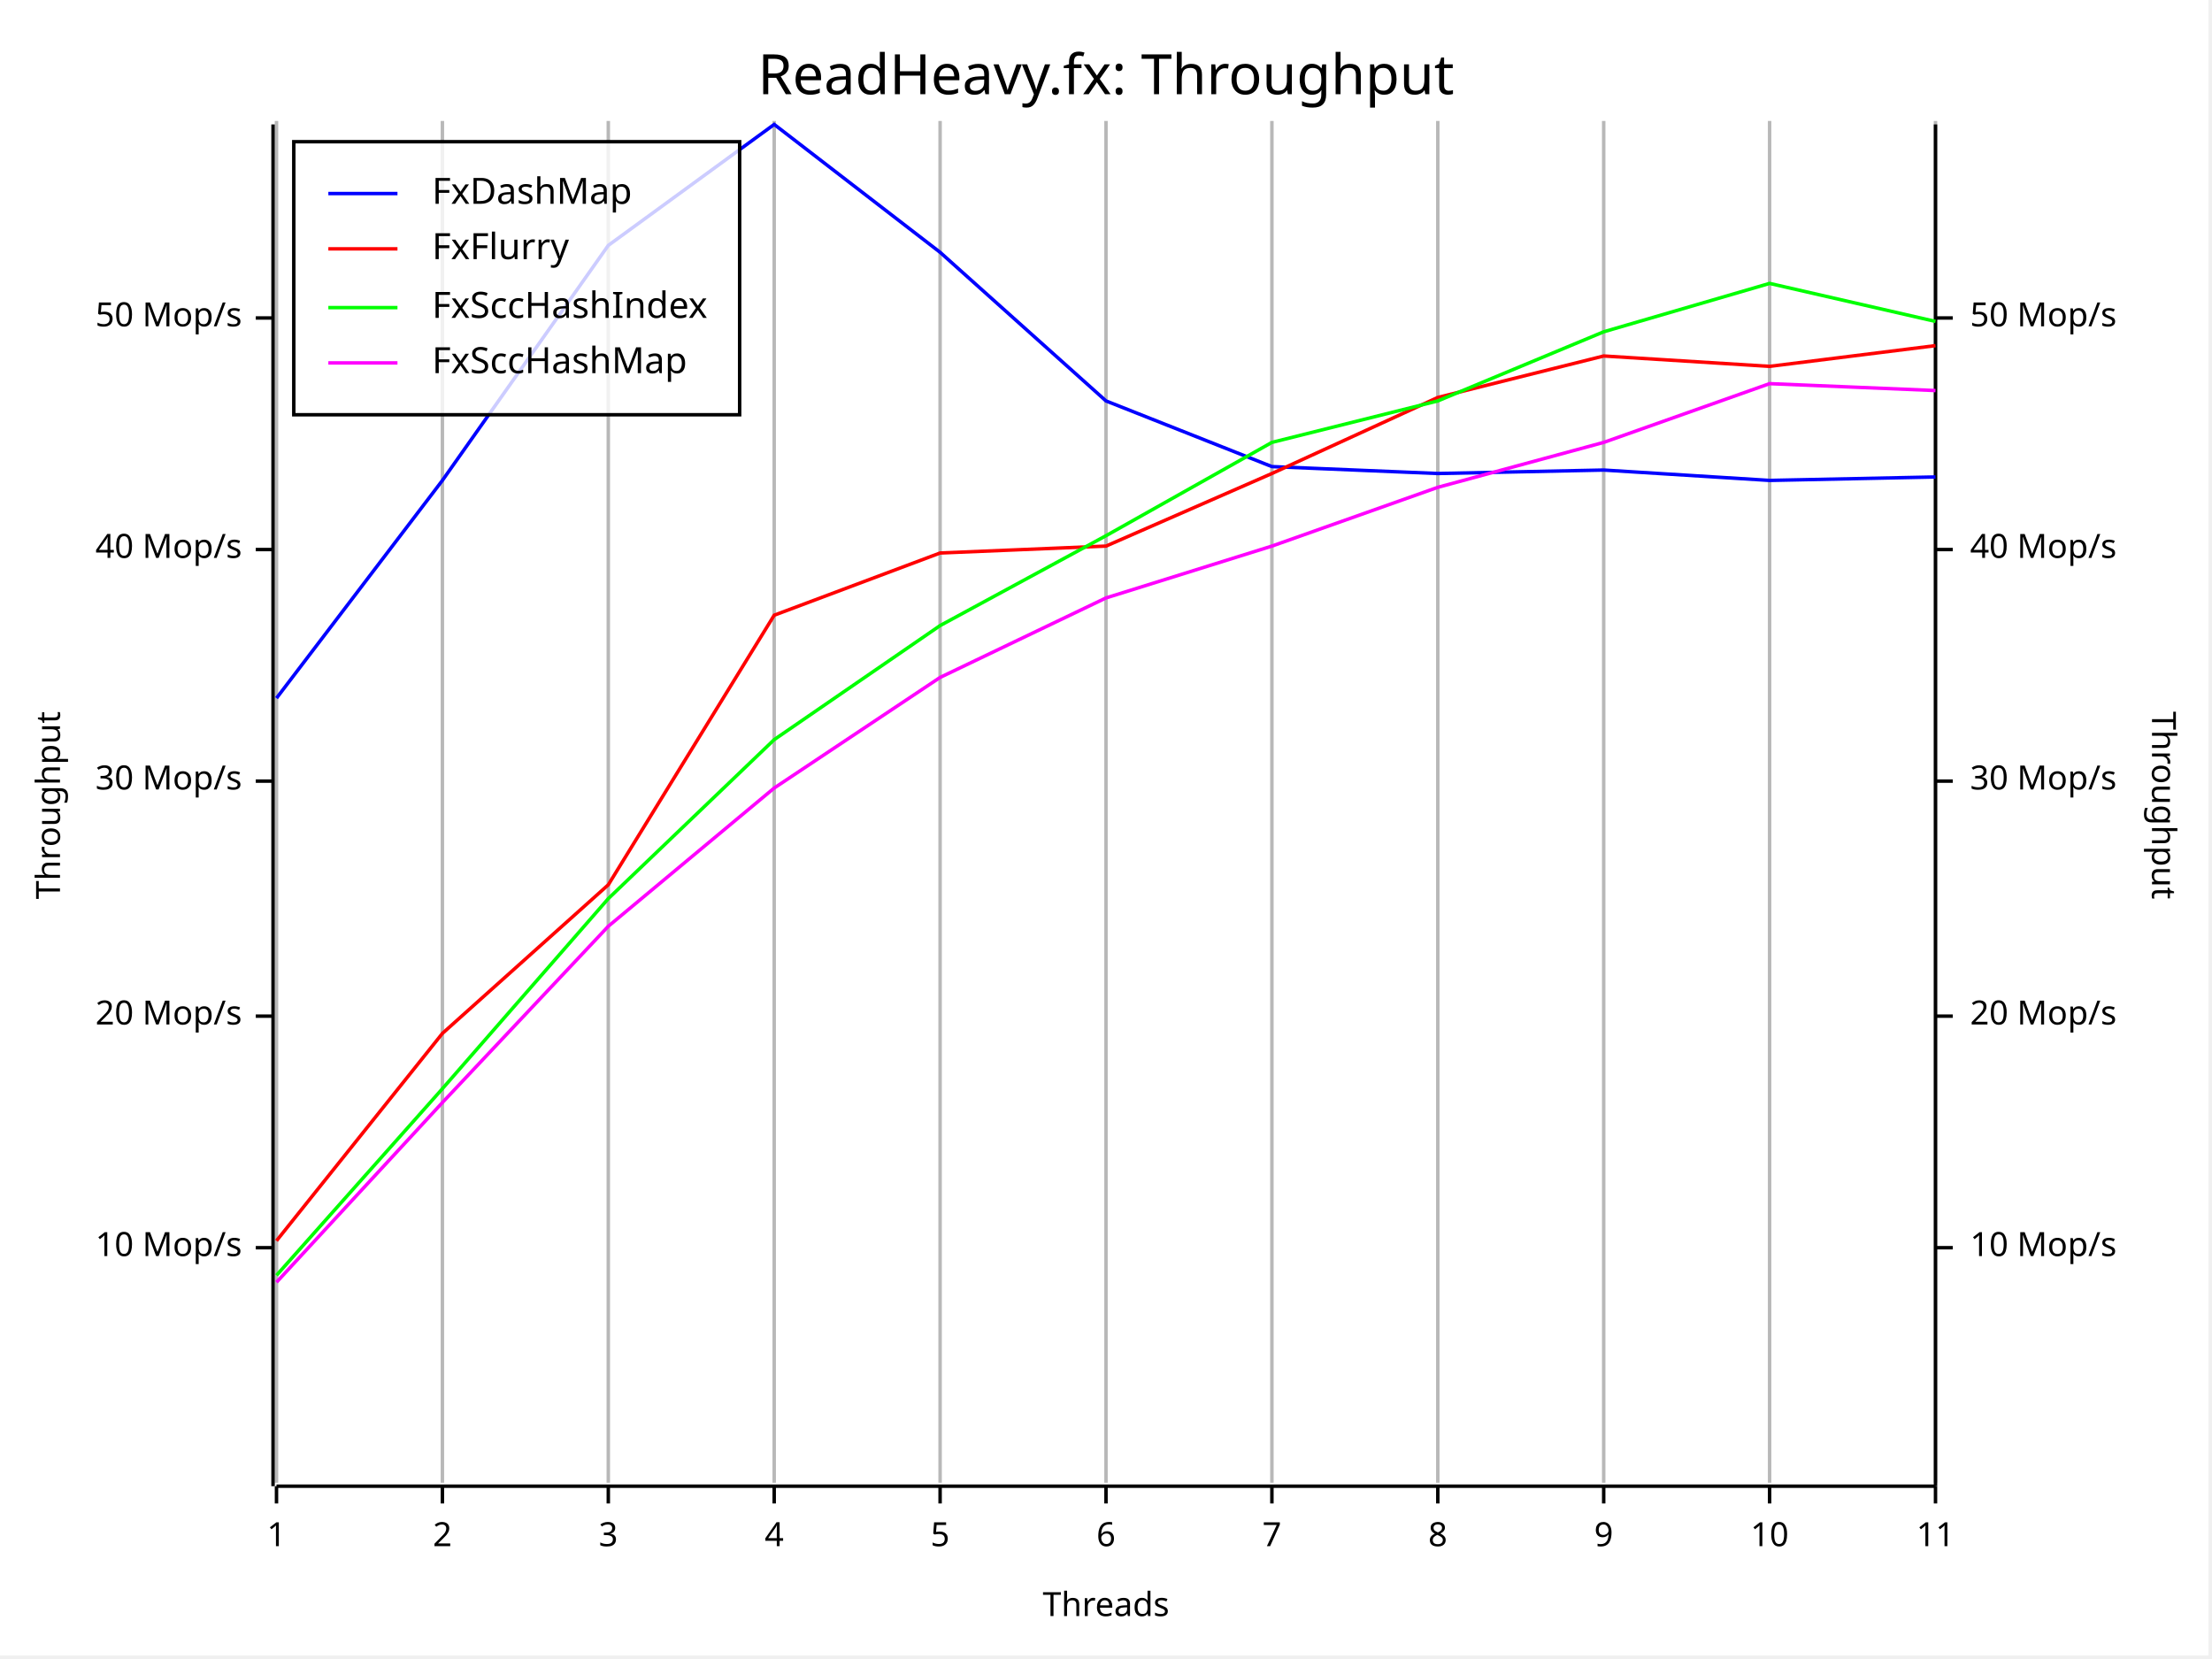
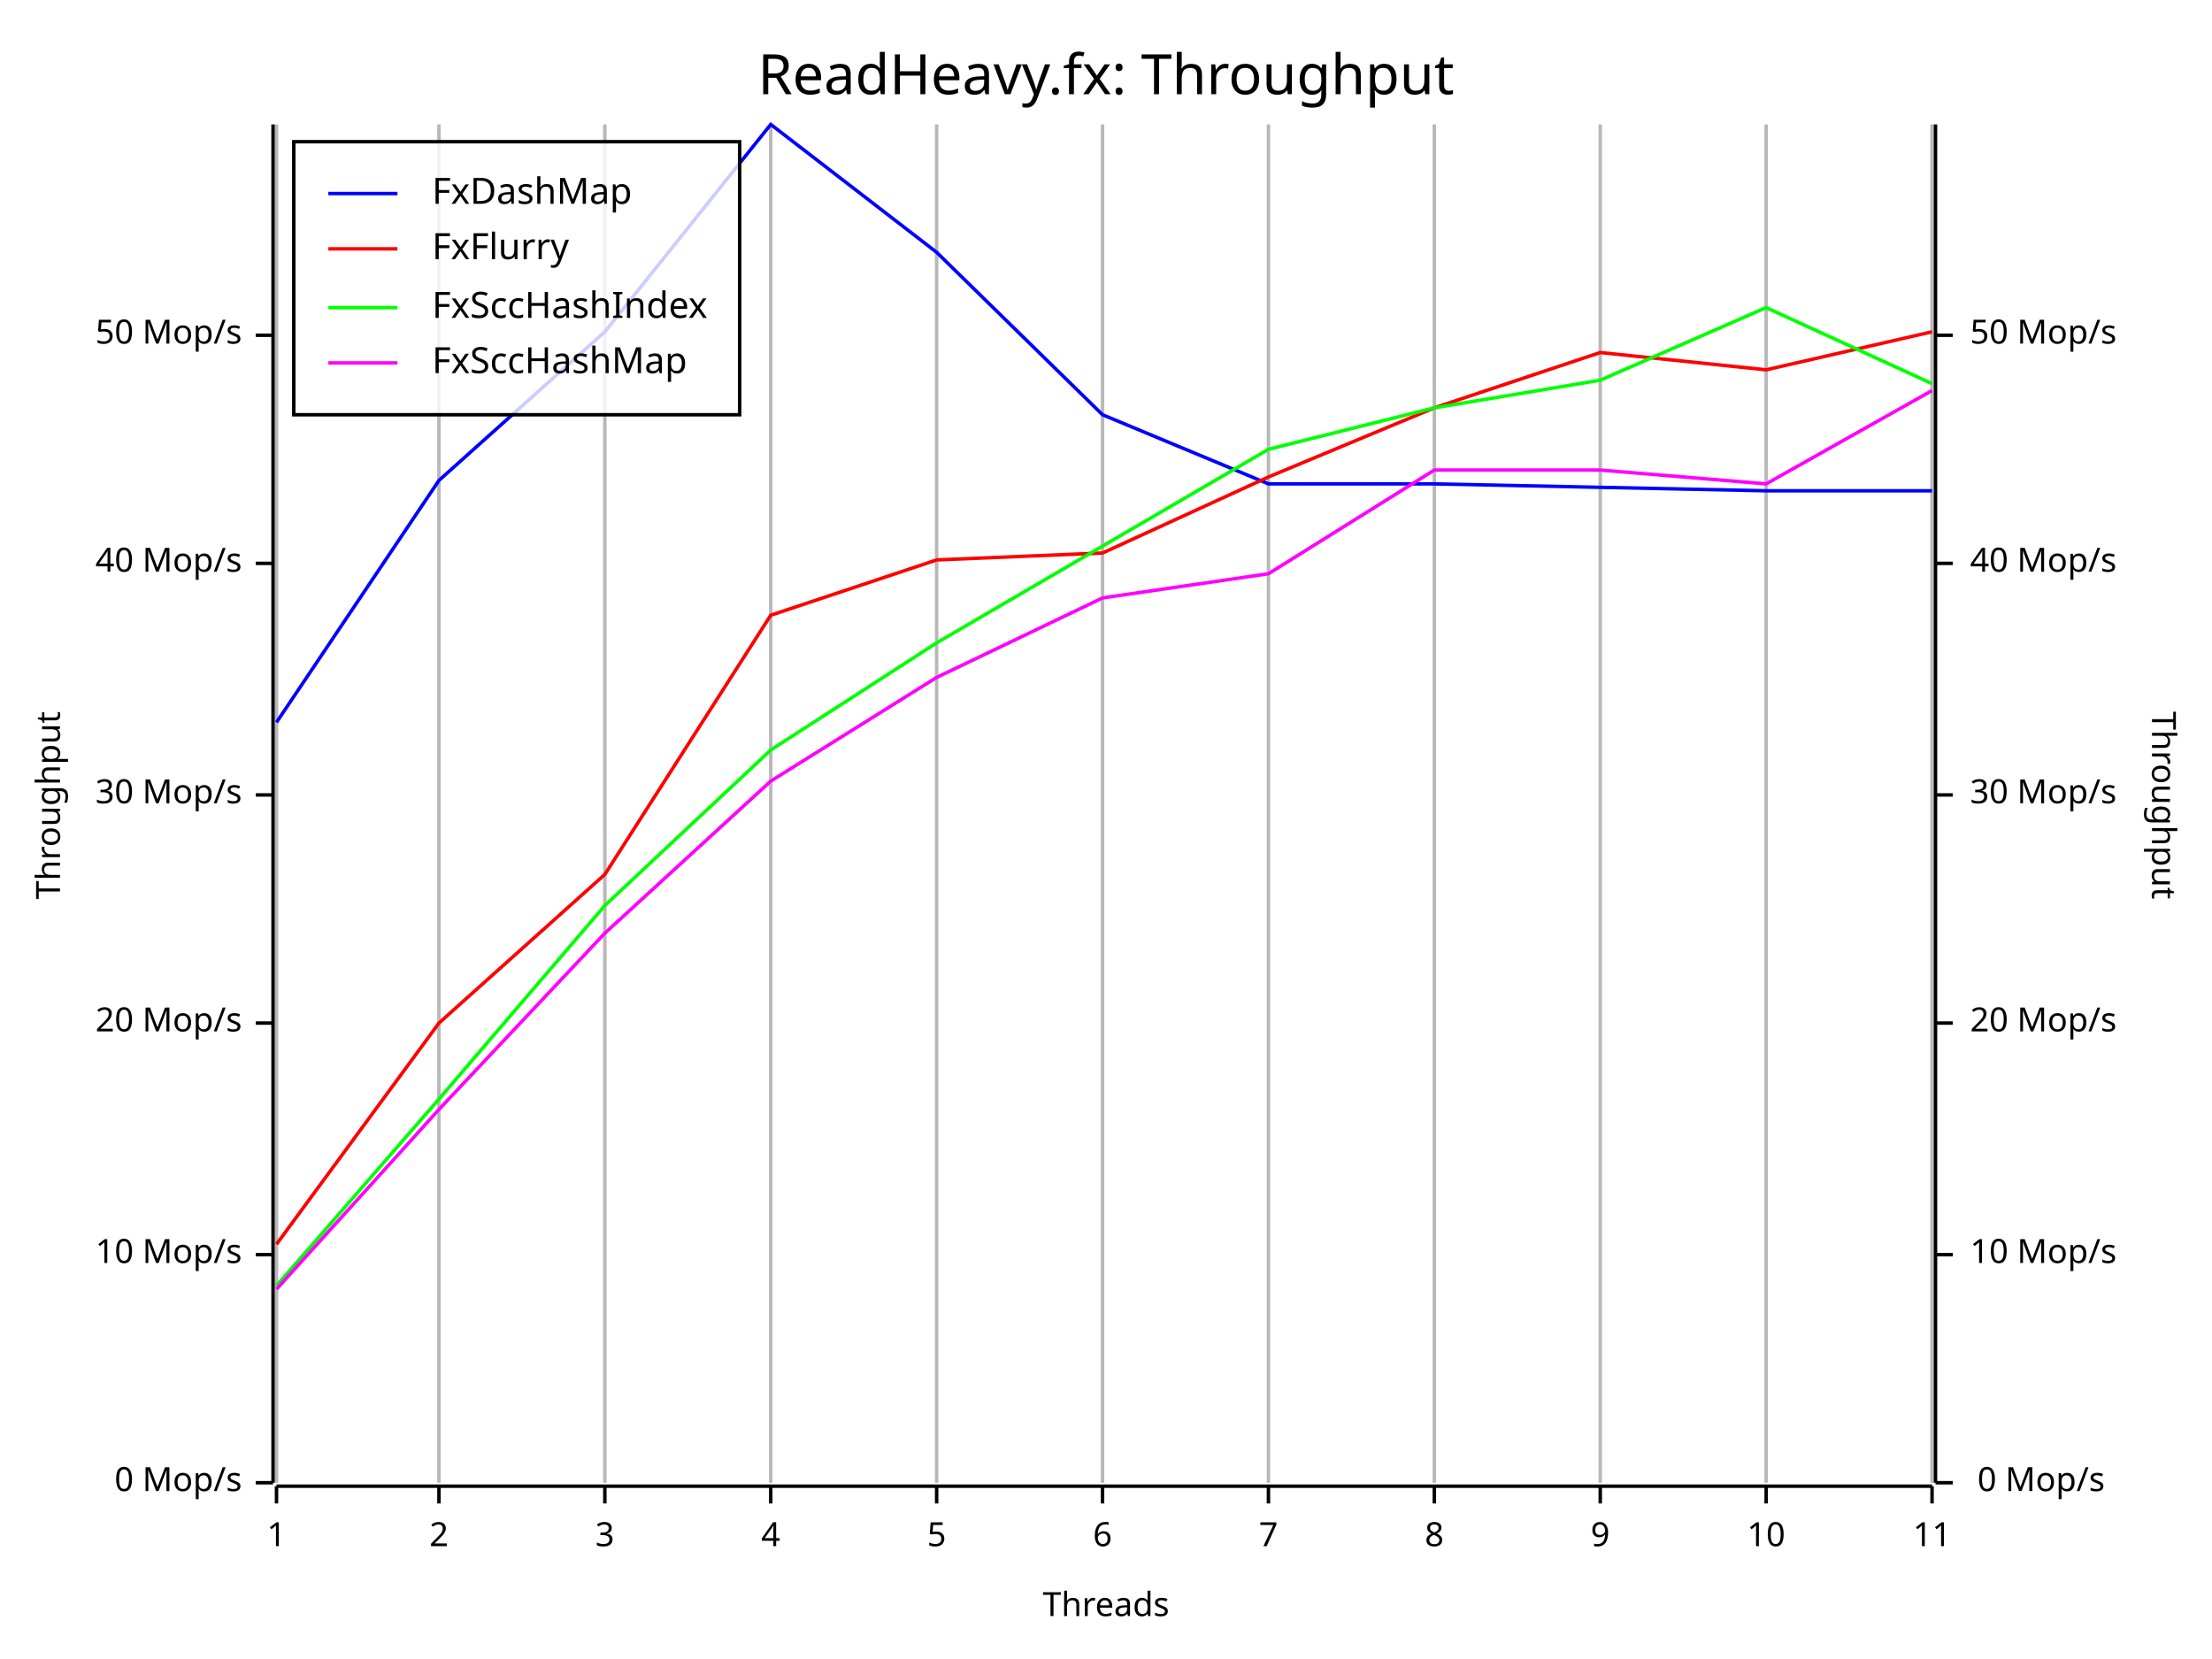
<svg xmlns="http://www.w3.org/2000/svg" width="640" height="480" viewBox="0 0 640 480">
-   <rect x="0" y="0" width="639" height="479" opacity="1" fill="#FFFFFF" stroke="none" />
+   <rect x="0" y="0" width="640" height="480" opacity="1" fill="#FFFFFF" stroke="none" />
  <text x="320" y="15" dy="0.76em" text-anchor="middle" font-family="Fira Code" font-size="16.129" opacity="1" fill="#000000">
ReadHeavy.fx: Throughput
</text>
-   <line opacity="0.1" stroke="#000000" stroke-width="1" x1="80" y1="429" x2="80" y2="35" />
-   <line opacity="0.1" stroke="#000000" stroke-width="1" x1="128" y1="429" x2="128" y2="35" />
-   <line opacity="0.1" stroke="#000000" stroke-width="1" x1="176" y1="429" x2="176" y2="35" />
-   <line opacity="0.1" stroke="#000000" stroke-width="1" x1="224" y1="429" x2="224" y2="35" />
-   <line opacity="0.1" stroke="#000000" stroke-width="1" x1="272" y1="429" x2="272" y2="35" />
-   <line opacity="0.1" stroke="#000000" stroke-width="1" x1="320" y1="429" x2="320" y2="35" />
-   <line opacity="0.1" stroke="#000000" stroke-width="1" x1="368" y1="429" x2="368" y2="35" />
-   <line opacity="0.1" stroke="#000000" stroke-width="1" x1="416" y1="429" x2="416" y2="35" />
-   <line opacity="0.1" stroke="#000000" stroke-width="1" x1="464" y1="429" x2="464" y2="35" />
-   <line opacity="0.1" stroke="#000000" stroke-width="1" x1="512" y1="429" x2="512" y2="35" />
-   <line opacity="0.1" stroke="#000000" stroke-width="1" x1="560" y1="429" x2="560" y2="35" />
+   <line opacity="0.1" stroke="#000000" stroke-width="1" x1="80" y1="429" x2="80" y2="36" />
+   <line opacity="0.1" stroke="#000000" stroke-width="1" x1="127" y1="429" x2="127" y2="36" />
+   <line opacity="0.1" stroke="#000000" stroke-width="1" x1="175" y1="429" x2="175" y2="36" />
+   <line opacity="0.1" stroke="#000000" stroke-width="1" x1="223" y1="429" x2="223" y2="36" />
+   <line opacity="0.1" stroke="#000000" stroke-width="1" x1="271" y1="429" x2="271" y2="36" />
+   <line opacity="0.1" stroke="#000000" stroke-width="1" x1="319" y1="429" x2="319" y2="36" />
+   <line opacity="0.1" stroke="#000000" stroke-width="1" x1="367" y1="429" x2="367" y2="36" />
+   <line opacity="0.1" stroke="#000000" stroke-width="1" x1="415" y1="429" x2="415" y2="36" />
+   <line opacity="0.1" stroke="#000000" stroke-width="1" x1="463" y1="429" x2="463" y2="36" />
+   <line opacity="0.1" stroke="#000000" stroke-width="1" x1="511" y1="429" x2="511" y2="36" />
+   <line opacity="0.1" stroke="#000000" stroke-width="1" x1="559" y1="429" x2="559" y2="36" />
  <text x="10" y="233" dy="0.76em" text-anchor="middle" font-family="sans-serif" font-size="9.677" opacity="1" fill="#000000" transform="rotate(270, 10, 233)">
Throughput
</text>
  <text x="320" y="470" dy="-0.5ex" text-anchor="middle" font-family="sans-serif" font-size="9.677" opacity="1" fill="#000000">
Threads
</text>
  <text x="630" y="233" dy="0.76em" text-anchor="middle" font-family="sans-serif" font-size="9.677" opacity="1" fill="#000000" transform="rotate(90, 630, 233)">
Throughput
</text>
-   <line opacity="0.2" stroke="#000000" stroke-width="1" x1="80" y1="429" x2="80" y2="35" />
-   <line opacity="0.2" stroke="#000000" stroke-width="1" x1="128" y1="429" x2="128" y2="35" />
-   <line opacity="0.2" stroke="#000000" stroke-width="1" x1="176" y1="429" x2="176" y2="35" />
-   <line opacity="0.2" stroke="#000000" stroke-width="1" x1="224" y1="429" x2="224" y2="35" />
-   <line opacity="0.2" stroke="#000000" stroke-width="1" x1="272" y1="429" x2="272" y2="35" />
-   <line opacity="0.2" stroke="#000000" stroke-width="1" x1="320" y1="429" x2="320" y2="35" />
-   <line opacity="0.2" stroke="#000000" stroke-width="1" x1="368" y1="429" x2="368" y2="35" />
-   <line opacity="0.2" stroke="#000000" stroke-width="1" x1="416" y1="429" x2="416" y2="35" />
-   <line opacity="0.2" stroke="#000000" stroke-width="1" x1="464" y1="429" x2="464" y2="35" />
-   <line opacity="0.2" stroke="#000000" stroke-width="1" x1="512" y1="429" x2="512" y2="35" />
-   <line opacity="0.2" stroke="#000000" stroke-width="1" x1="560" y1="429" x2="560" y2="35" />
-   <polyline fill="none" opacity="1" stroke="#000000" stroke-width="1" points="79,36 79,430 " />
-   <text x="70" y="361" dy="0.5ex" text-anchor="end" font-family="sans-serif" font-size="9.677" opacity="1" fill="#000000">
+   <line opacity="0.2" stroke="#000000" stroke-width="1" x1="80" y1="429" x2="80" y2="36" />
+   <line opacity="0.2" stroke="#000000" stroke-width="1" x1="127" y1="429" x2="127" y2="36" />
+   <line opacity="0.2" stroke="#000000" stroke-width="1" x1="175" y1="429" x2="175" y2="36" />
+   <line opacity="0.2" stroke="#000000" stroke-width="1" x1="223" y1="429" x2="223" y2="36" />
+   <line opacity="0.2" stroke="#000000" stroke-width="1" x1="271" y1="429" x2="271" y2="36" />
+   <line opacity="0.2" stroke="#000000" stroke-width="1" x1="319" y1="429" x2="319" y2="36" />
+   <line opacity="0.2" stroke="#000000" stroke-width="1" x1="367" y1="429" x2="367" y2="36" />
+   <line opacity="0.2" stroke="#000000" stroke-width="1" x1="415" y1="429" x2="415" y2="36" />
+   <line opacity="0.2" stroke="#000000" stroke-width="1" x1="463" y1="429" x2="463" y2="36" />
+   <line opacity="0.2" stroke="#000000" stroke-width="1" x1="511" y1="429" x2="511" y2="36" />
+   <line opacity="0.2" stroke="#000000" stroke-width="1" x1="559" y1="429" x2="559" y2="36" />
+   <polyline fill="none" opacity="1" stroke="#000000" stroke-width="1" points="79,36 79,429 " />
+   <text x="70" y="429" dy="0.5ex" text-anchor="end" font-family="sans-serif" font-size="9.677" opacity="1" fill="#000000">
+ 0 Mop/s
+ </text>
+   <polyline fill="none" opacity="1" stroke="#000000" stroke-width="1" points="74,429 79,429 " />
+   <text x="70" y="363" dy="0.5ex" text-anchor="end" font-family="sans-serif" font-size="9.677" opacity="1" fill="#000000">
10 Mop/s
</text>
-   <polyline fill="none" opacity="1" stroke="#000000" stroke-width="1" points="74,361 79,361 " />
-   <text x="70" y="294" dy="0.5ex" text-anchor="end" font-family="sans-serif" font-size="9.677" opacity="1" fill="#000000">
+   <polyline fill="none" opacity="1" stroke="#000000" stroke-width="1" points="74,363 79,363 " />
+   <text x="70" y="296" dy="0.5ex" text-anchor="end" font-family="sans-serif" font-size="9.677" opacity="1" fill="#000000">
20 Mop/s
</text>
-   <polyline fill="none" opacity="1" stroke="#000000" stroke-width="1" points="74,294 79,294 " />
-   <text x="70" y="226" dy="0.5ex" text-anchor="end" font-family="sans-serif" font-size="9.677" opacity="1" fill="#000000">
+   <polyline fill="none" opacity="1" stroke="#000000" stroke-width="1" points="74,296 79,296 " />
+   <text x="70" y="230" dy="0.5ex" text-anchor="end" font-family="sans-serif" font-size="9.677" opacity="1" fill="#000000">
30 Mop/s
</text>
-   <polyline fill="none" opacity="1" stroke="#000000" stroke-width="1" points="74,226 79,226 " />
-   <text x="70" y="159" dy="0.5ex" text-anchor="end" font-family="sans-serif" font-size="9.677" opacity="1" fill="#000000">
+   <polyline fill="none" opacity="1" stroke="#000000" stroke-width="1" points="74,230 79,230 " />
+   <text x="70" y="163" dy="0.5ex" text-anchor="end" font-family="sans-serif" font-size="9.677" opacity="1" fill="#000000">
40 Mop/s
</text>
-   <polyline fill="none" opacity="1" stroke="#000000" stroke-width="1" points="74,159 79,159 " />
-   <text x="70" y="92" dy="0.5ex" text-anchor="end" font-family="sans-serif" font-size="9.677" opacity="1" fill="#000000">
+   <polyline fill="none" opacity="1" stroke="#000000" stroke-width="1" points="74,163 79,163 " />
+   <text x="70" y="97" dy="0.5ex" text-anchor="end" font-family="sans-serif" font-size="9.677" opacity="1" fill="#000000">
50 Mop/s
</text>
-   <polyline fill="none" opacity="1" stroke="#000000" stroke-width="1" points="74,92 79,92 " />
-   <polyline fill="none" opacity="1" stroke="#000000" stroke-width="1" points="80,430 560,430 " />
+   <polyline fill="none" opacity="1" stroke="#000000" stroke-width="1" points="74,97 79,97 " />
+   <polyline fill="none" opacity="1" stroke="#000000" stroke-width="1" points="80,430 559,430 " />
  <text x="80" y="440" dy="0.76em" text-anchor="middle" font-family="sans-serif" font-size="9.677" opacity="1" fill="#000000">
1
</text>
  <polyline fill="none" opacity="1" stroke="#000000" stroke-width="1" points="80,430 80,435 " />
-   <text x="128" y="440" dy="0.76em" text-anchor="middle" font-family="sans-serif" font-size="9.677" opacity="1" fill="#000000">
+   <text x="127" y="440" dy="0.76em" text-anchor="middle" font-family="sans-serif" font-size="9.677" opacity="1" fill="#000000">
2
</text>
-   <polyline fill="none" opacity="1" stroke="#000000" stroke-width="1" points="128,430 128,435 " />
-   <text x="176" y="440" dy="0.76em" text-anchor="middle" font-family="sans-serif" font-size="9.677" opacity="1" fill="#000000">
+   <polyline fill="none" opacity="1" stroke="#000000" stroke-width="1" points="127,430 127,435 " />
+   <text x="175" y="440" dy="0.76em" text-anchor="middle" font-family="sans-serif" font-size="9.677" opacity="1" fill="#000000">
3
</text>
-   <polyline fill="none" opacity="1" stroke="#000000" stroke-width="1" points="176,430 176,435 " />
-   <text x="224" y="440" dy="0.76em" text-anchor="middle" font-family="sans-serif" font-size="9.677" opacity="1" fill="#000000">
+   <polyline fill="none" opacity="1" stroke="#000000" stroke-width="1" points="175,430 175,435 " />
+   <text x="223" y="440" dy="0.76em" text-anchor="middle" font-family="sans-serif" font-size="9.677" opacity="1" fill="#000000">
4
</text>
-   <polyline fill="none" opacity="1" stroke="#000000" stroke-width="1" points="224,430 224,435 " />
-   <text x="272" y="440" dy="0.76em" text-anchor="middle" font-family="sans-serif" font-size="9.677" opacity="1" fill="#000000">
+   <polyline fill="none" opacity="1" stroke="#000000" stroke-width="1" points="223,430 223,435 " />
+   <text x="271" y="440" dy="0.76em" text-anchor="middle" font-family="sans-serif" font-size="9.677" opacity="1" fill="#000000">
5
</text>
-   <polyline fill="none" opacity="1" stroke="#000000" stroke-width="1" points="272,430 272,435 " />
-   <text x="320" y="440" dy="0.76em" text-anchor="middle" font-family="sans-serif" font-size="9.677" opacity="1" fill="#000000">
+   <polyline fill="none" opacity="1" stroke="#000000" stroke-width="1" points="271,430 271,435 " />
+   <text x="319" y="440" dy="0.76em" text-anchor="middle" font-family="sans-serif" font-size="9.677" opacity="1" fill="#000000">
6
</text>
-   <polyline fill="none" opacity="1" stroke="#000000" stroke-width="1" points="320,430 320,435 " />
-   <text x="368" y="440" dy="0.76em" text-anchor="middle" font-family="sans-serif" font-size="9.677" opacity="1" fill="#000000">
+   <polyline fill="none" opacity="1" stroke="#000000" stroke-width="1" points="319,430 319,435 " />
+   <text x="367" y="440" dy="0.76em" text-anchor="middle" font-family="sans-serif" font-size="9.677" opacity="1" fill="#000000">
7
</text>
-   <polyline fill="none" opacity="1" stroke="#000000" stroke-width="1" points="368,430 368,435 " />
-   <text x="416" y="440" dy="0.76em" text-anchor="middle" font-family="sans-serif" font-size="9.677" opacity="1" fill="#000000">
+   <polyline fill="none" opacity="1" stroke="#000000" stroke-width="1" points="367,430 367,435 " />
+   <text x="415" y="440" dy="0.76em" text-anchor="middle" font-family="sans-serif" font-size="9.677" opacity="1" fill="#000000">
8
</text>
-   <polyline fill="none" opacity="1" stroke="#000000" stroke-width="1" points="416,430 416,435 " />
-   <text x="464" y="440" dy="0.76em" text-anchor="middle" font-family="sans-serif" font-size="9.677" opacity="1" fill="#000000">
+   <polyline fill="none" opacity="1" stroke="#000000" stroke-width="1" points="415,430 415,435 " />
+   <text x="463" y="440" dy="0.76em" text-anchor="middle" font-family="sans-serif" font-size="9.677" opacity="1" fill="#000000">
9
</text>
-   <polyline fill="none" opacity="1" stroke="#000000" stroke-width="1" points="464,430 464,435 " />
-   <text x="512" y="440" dy="0.76em" text-anchor="middle" font-family="sans-serif" font-size="9.677" opacity="1" fill="#000000">
+   <polyline fill="none" opacity="1" stroke="#000000" stroke-width="1" points="463,430 463,435 " />
+   <text x="511" y="440" dy="0.76em" text-anchor="middle" font-family="sans-serif" font-size="9.677" opacity="1" fill="#000000">
10
</text>
-   <polyline fill="none" opacity="1" stroke="#000000" stroke-width="1" points="512,430 512,435 " />
-   <text x="560" y="440" dy="0.76em" text-anchor="middle" font-family="sans-serif" font-size="9.677" opacity="1" fill="#000000">
+   <polyline fill="none" opacity="1" stroke="#000000" stroke-width="1" points="511,430 511,435 " />
+   <text x="559" y="440" dy="0.76em" text-anchor="middle" font-family="sans-serif" font-size="9.677" opacity="1" fill="#000000">
11
</text>
-   <polyline fill="none" opacity="1" stroke="#000000" stroke-width="1" points="560,430 560,435 " />
-   <polyline fill="none" opacity="1" stroke="#000000" stroke-width="1" points="560,36 560,430 " />
-   <text x="570" y="361" dy="0.5ex" text-anchor="start" font-family="sans-serif" font-size="9.677" opacity="1" fill="#000000">
+   <polyline fill="none" opacity="1" stroke="#000000" stroke-width="1" points="559,430 559,435 " />
+   <polyline fill="none" opacity="1" stroke="#000000" stroke-width="1" points="560,36 560,429 " />
+   <text x="609" y="429" dy="0.5ex" text-anchor="end" font-family="sans-serif" font-size="9.677" opacity="1" fill="#000000">
+ 0 Mop/s
+ </text>
+   <polyline fill="none" opacity="1" stroke="#000000" stroke-width="1" points="560,429 565,429 " />
+   <text x="570" y="363" dy="0.5ex" text-anchor="start" font-family="sans-serif" font-size="9.677" opacity="1" fill="#000000">
10 Mop/s
</text>
-   <polyline fill="none" opacity="1" stroke="#000000" stroke-width="1" points="560,361 565,361 " />
-   <text x="570" y="294" dy="0.5ex" text-anchor="start" font-family="sans-serif" font-size="9.677" opacity="1" fill="#000000">
+   <polyline fill="none" opacity="1" stroke="#000000" stroke-width="1" points="560,363 565,363 " />
+   <text x="570" y="296" dy="0.5ex" text-anchor="start" font-family="sans-serif" font-size="9.677" opacity="1" fill="#000000">
20 Mop/s
</text>
-   <polyline fill="none" opacity="1" stroke="#000000" stroke-width="1" points="560,294 565,294 " />
-   <text x="570" y="226" dy="0.5ex" text-anchor="start" font-family="sans-serif" font-size="9.677" opacity="1" fill="#000000">
+   <polyline fill="none" opacity="1" stroke="#000000" stroke-width="1" points="560,296 565,296 " />
+   <text x="570" y="230" dy="0.5ex" text-anchor="start" font-family="sans-serif" font-size="9.677" opacity="1" fill="#000000">
30 Mop/s
</text>
-   <polyline fill="none" opacity="1" stroke="#000000" stroke-width="1" points="560,226 565,226 " />
-   <text x="570" y="159" dy="0.5ex" text-anchor="start" font-family="sans-serif" font-size="9.677" opacity="1" fill="#000000">
+   <polyline fill="none" opacity="1" stroke="#000000" stroke-width="1" points="560,230 565,230 " />
+   <text x="570" y="163" dy="0.5ex" text-anchor="start" font-family="sans-serif" font-size="9.677" opacity="1" fill="#000000">
40 Mop/s
</text>
-   <polyline fill="none" opacity="1" stroke="#000000" stroke-width="1" points="560,159 565,159 " />
-   <text x="570" y="92" dy="0.5ex" text-anchor="start" font-family="sans-serif" font-size="9.677" opacity="1" fill="#000000">
+   <polyline fill="none" opacity="1" stroke="#000000" stroke-width="1" points="560,163 565,163 " />
+   <text x="570" y="97" dy="0.5ex" text-anchor="start" font-family="sans-serif" font-size="9.677" opacity="1" fill="#000000">
50 Mop/s
</text>
-   <polyline fill="none" opacity="1" stroke="#000000" stroke-width="1" points="560,92 565,92 " />
-   <polyline fill="none" opacity="1" stroke="#0000FF" stroke-width="1" points="80,202 128,139 176,71 224,36 272,73 320,116 368,135 416,137 464,136 512,139 560,138 " />
-   <polyline fill="none" opacity="1" stroke="#FF0000" stroke-width="1" points="80,359 128,299 176,256 224,178 272,160 320,158 368,137 416,115 464,103 512,106 560,100 " />
-   <polyline fill="none" opacity="1" stroke="#00FF00" stroke-width="1" points="80,369 128,315 176,260 224,214 272,181 320,155 368,128 416,116 464,96 512,82 560,93 " />
-   <polyline fill="none" opacity="1" stroke="#FF00FF" stroke-width="1" points="80,371 128,319 176,268 224,228 272,196 320,173 368,158 416,141 464,128 512,111 560,113 " />
+   <polyline fill="none" opacity="1" stroke="#000000" stroke-width="1" points="560,97 565,97 " />
+   <polyline fill="none" opacity="1" stroke="#0000FF" stroke-width="1" points="80,209 127,139 175,96 223,36 271,73 319,120 367,140 415,140 463,141 511,142 559,142 " />
+   <polyline fill="none" opacity="1" stroke="#FF0000" stroke-width="1" points="80,360 127,296 175,253 223,178 271,162 319,160 367,138 415,118 463,102 511,107 559,96 " />
+   <polyline fill="none" opacity="1" stroke="#00FF00" stroke-width="1" points="80,372 127,318 175,262 223,217 271,186 319,158 367,130 415,118 463,110 511,89 559,111 " />
+   <polyline fill="none" opacity="1" stroke="#FF00FF" stroke-width="1" points="80,373 127,321 175,270 223,226 271,196 319,173 367,166 415,136 463,136 511,140 559,113 " />
  <rect x="85" y="41" width="129" height="79" opacity="0.8" fill="#FFFFFF" stroke="none" />
  <rect x="85" y="41" width="129" height="79" opacity="1" fill="none" stroke="#000000" />
  <text x="125" y="51" dy="0.76em" text-anchor="start" font-family="Fira Code" font-size="10.484" opacity="1" fill="#000000">
FxDashMap
</text>
  <text x="125" y="67" dy="0.76em" text-anchor="start" font-family="Fira Code" font-size="10.484" opacity="1" fill="#000000">
FxFlurry
</text>
  <text x="125" y="84" dy="0.76em" text-anchor="start" font-family="Fira Code" font-size="10.484" opacity="1" fill="#000000">
FxSccHashIndex
</text>
  <text x="125" y="100" dy="0.76em" text-anchor="start" font-family="Fira Code" font-size="10.484" opacity="1" fill="#000000">
FxSccHashMap
</text>
  <polyline fill="none" opacity="1" stroke="#0000FF" stroke-width="1" points="95,56 115,56 " />
  <polyline fill="none" opacity="1" stroke="#FF0000" stroke-width="1" points="95,72 115,72 " />
  <polyline fill="none" opacity="1" stroke="#00FF00" stroke-width="1" points="95,89 115,89 " />
  <polyline fill="none" opacity="1" stroke="#FF00FF" stroke-width="1" points="95,105 115,105 " />
</svg>
